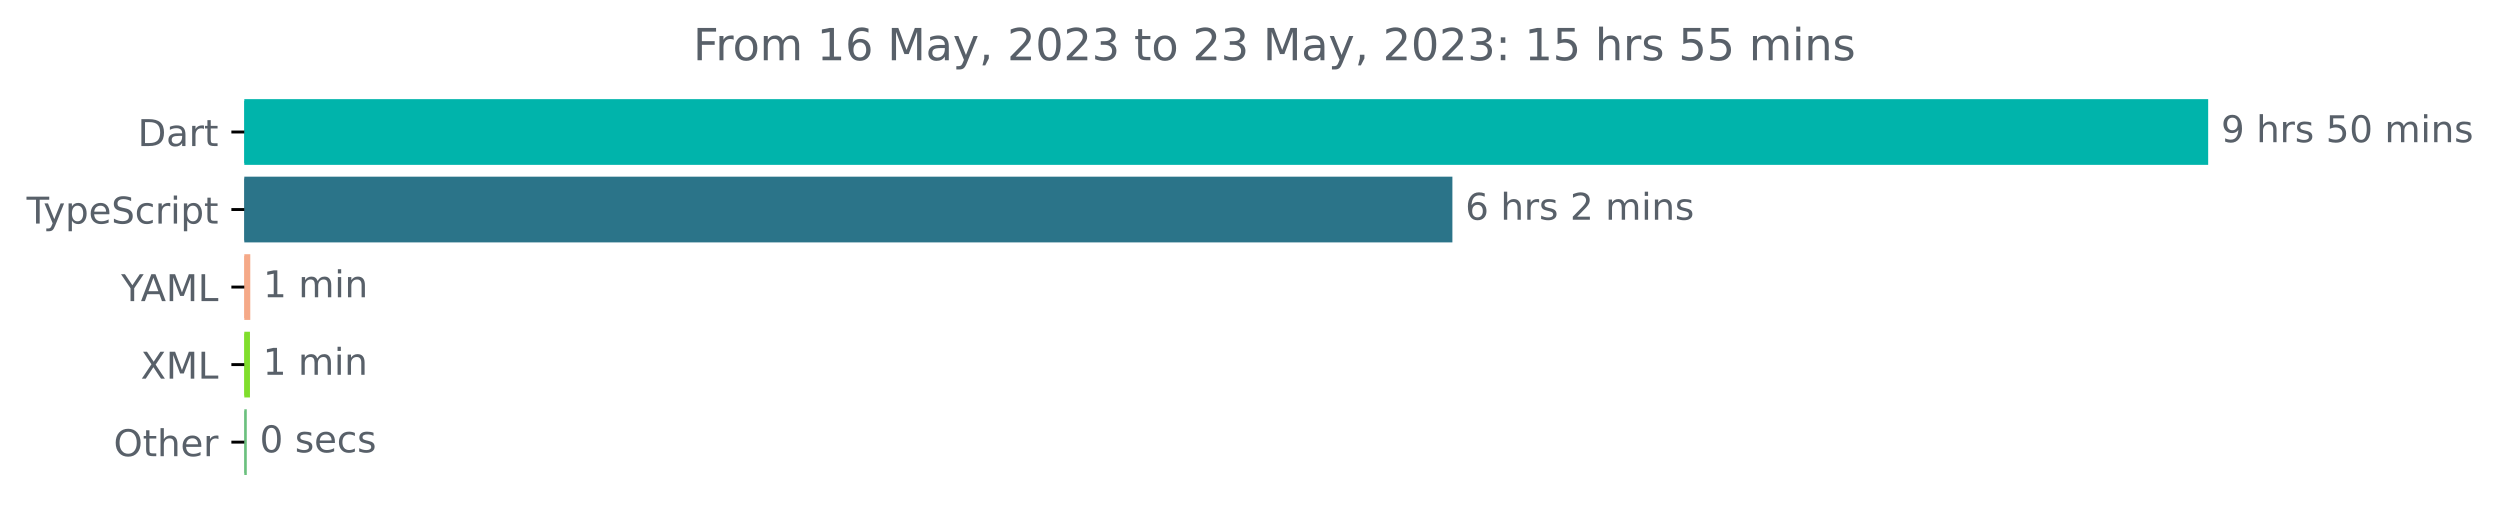
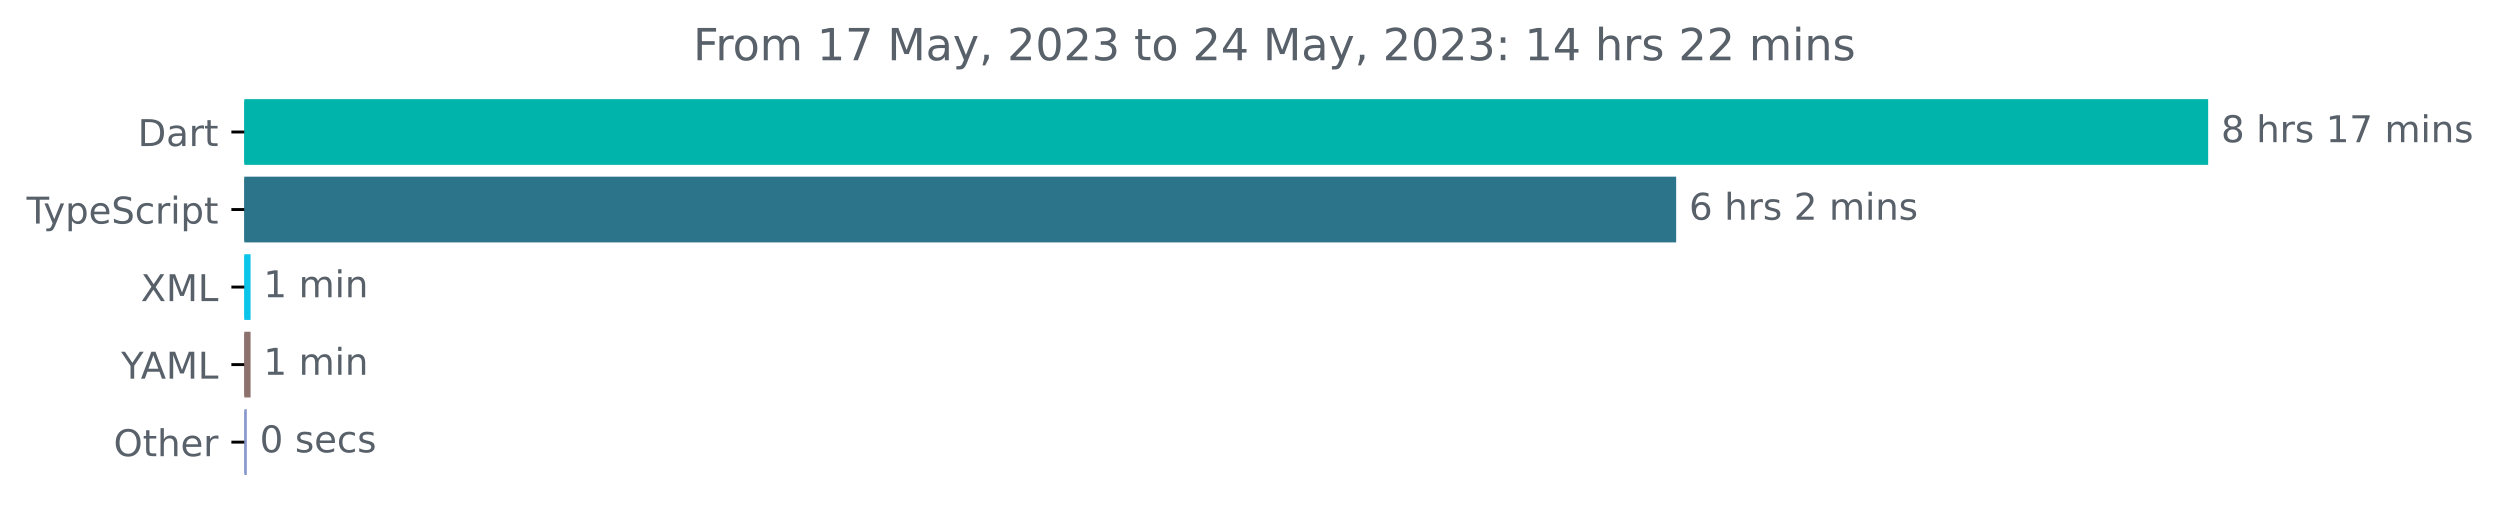
<svg xmlns="http://www.w3.org/2000/svg" xmlns:xlink="http://www.w3.org/1999/xlink" width="677.144pt" height="140.398pt" viewBox="0 0 677.144 140.398" version="1.1">
  <defs>
    <style type="text/css">*{stroke-linejoin: round; stroke-linecap: butt}</style>
  </defs>
  <g id="figure_1">
    <g id="patch_1">
      <path d="M -0 140.398  L 677.144 140.398  L 677.144 0  L -0 0  L -0 140.398  z " style="fill: none" />
    </g>
    <g id="axes_1">
      <g id="patch_2">
-         <path d="M 66.17 27.358  L 597.599 27.358  L 597.599 44.158  L 66.17 44.158  z " clip-path="url(#p2739d42056)" style="fill: #00b4ab; stroke: #00b4ab; stroke-linejoin: miter" />
+         <path d="M 66.17 27.358  L 597.599 27.358  L 597.599 44.158  L 66.17 44.158  z " clip-path="url(#pcc39b3b350)" style="fill: #00b4ab; stroke: #00b4ab; stroke-linejoin: miter" />
      </g>
      <g id="patch_3">
-         <path d="M 66.17 48.358  L 392.892 48.358  L 392.892 65.158  L 66.17 65.158  z " clip-path="url(#p2739d42056)" style="fill: #2b7489; stroke: #2b7489; stroke-linejoin: miter" />
+         <path d="M 66.17 48.358  L 453.501 48.358  L 453.501 65.158  L 66.17 65.158  z " clip-path="url(#pcc39b3b350)" style="fill: #2b7489; stroke: #2b7489; stroke-linejoin: miter" />
      </g>
      <g id="patch_4">
-         <path d="M 66.17 69.358  L 67.289 69.358  L 67.289 86.158  L 66.17 86.158  z " clip-path="url(#p2739d42056)" style="fill: #f5a988; stroke: #f5a988; stroke-linejoin: miter" />
+         <path d="M 66.17 69.358  L 67.368 69.358  L 67.368 86.158  L 66.17 86.158  z " clip-path="url(#pcc39b3b350)" style="fill: #0bc4e9; stroke: #0bc4e9; stroke-linejoin: miter" />
      </g>
      <g id="patch_5">
-         <path d="M 66.17 90.358  L 67.203 90.358  L 67.203 107.158  L 66.17 107.158  z " clip-path="url(#p2739d42056)" style="fill: #80de2c; stroke: #80de2c; stroke-linejoin: miter" />
+         <path d="M 66.17 90.358  L 67.368 90.358  L 67.368 107.158  L 66.17 107.158  z " clip-path="url(#pcc39b3b350)" style="fill: #8c716d; stroke: #8c716d; stroke-linejoin: miter" />
      </g>
      <g id="patch_6">
-         <path d="M 66.17 111.358  L 66.342 111.358  L 66.342 128.158  L 66.17 128.158  z " clip-path="url(#p2739d42056)" style="fill: #6bc07e; stroke: #6bc07e; stroke-linejoin: miter" />
+         <path d="M 66.17 111.358  L 66.355 111.358  L 66.355 128.158  L 66.17 128.158  z " clip-path="url(#pcc39b3b350)" style="fill: #8898cc; stroke: #8898cc; stroke-linejoin: miter" />
      </g>
      <g id="matplotlib.axis_1" />
      <g id="matplotlib.axis_2">
        <g id="ytick_1">
          <g id="line2d_1">
            <defs>
-               <path id="m2cc9906341" d="M 0 0  L -3.5 0  " style="stroke: #000000; stroke-width: 0.8" />
+               <path id="m9c9ef49f1d" d="M 0 0  L -3.5 0  " style="stroke: #000000; stroke-width: 0.8" />
            </defs>
            <g>
-               <use xlink:href="#m2cc9906341" x="66.17" y="35.758" style="stroke: #000000; stroke-width: 0.8" />
+               <use xlink:href="#m9c9ef49f1d" x="66.17" y="35.758" style="stroke: #000000; stroke-width: 0.8" />
            </g>
          </g>
          <g id="text_1">
            <g style="fill: #586069" transform="translate(37.31094 39.55734)scale(0.1 -0.1)">
              <defs>
                <path id="DejaVuSans-44" d="M 1259 4147  L 1259 519  L 2022 519  Q 2988 519 3436 956  Q 3884 1394 3884 2338  Q 3884 3275 3436 3711  Q 2988 4147 2022 4147  L 1259 4147  z M 628 4666  L 1925 4666  Q 3281 4666 3915 4102  Q 4550 3538 4550 2338  Q 4550 1131 3912 565  Q 3275 0 1925 0  L 628 0  L 628 4666  z " transform="scale(0.015625)" />
                <path id="DejaVuSans-61" d="M 2194 1759  Q 1497 1759 1228 1600  Q 959 1441 959 1056  Q 959 750 1161 570  Q 1363 391 1709 391  Q 2188 391 2477 730  Q 2766 1069 2766 1631  L 2766 1759  L 2194 1759  z M 3341 1997  L 3341 0  L 2766 0  L 2766 531  Q 2569 213 2275 61  Q 1981 -91 1556 -91  Q 1019 -91 701 211  Q 384 513 384 1019  Q 384 1609 779 1909  Q 1175 2209 1959 2209  L 2766 2209  L 2766 2266  Q 2766 2663 2505 2880  Q 2244 3097 1772 3097  Q 1472 3097 1187 3025  Q 903 2953 641 2809  L 641 3341  Q 956 3463 1253 3523  Q 1550 3584 1831 3584  Q 2591 3584 2966 3190  Q 3341 2797 3341 1997  z " transform="scale(0.015625)" />
                <path id="DejaVuSans-72" d="M 2631 2963  Q 2534 3019 2420 3045  Q 2306 3072 2169 3072  Q 1681 3072 1420 2755  Q 1159 2438 1159 1844  L 1159 0  L 581 0  L 581 3500  L 1159 3500  L 1159 2956  Q 1341 3275 1631 3429  Q 1922 3584 2338 3584  Q 2397 3584 2469 3576  Q 2541 3569 2628 3553  L 2631 2963  z " transform="scale(0.015625)" />
                <path id="DejaVuSans-74" d="M 1172 4494  L 1172 3500  L 2356 3500  L 2356 3053  L 1172 3053  L 1172 1153  Q 1172 725 1289 603  Q 1406 481 1766 481  L 2356 481  L 2356 0  L 1766 0  Q 1100 0 847 248  Q 594 497 594 1153  L 594 3053  L 172 3053  L 172 3500  L 594 3500  L 594 4494  L 1172 4494  z " transform="scale(0.015625)" />
              </defs>
              <use xlink:href="#DejaVuSans-44" />
              <use xlink:href="#DejaVuSans-61" x="77.002" />
              <use xlink:href="#DejaVuSans-72" x="138.281" />
              <use xlink:href="#DejaVuSans-74" x="179.395" />
            </g>
          </g>
        </g>
        <g id="ytick_2">
          <g id="line2d_2">
            <g>
-               <use xlink:href="#m2cc9906341" x="66.17" y="56.758" style="stroke: #000000; stroke-width: 0.8" />
+               <use xlink:href="#m9c9ef49f1d" x="66.17" y="56.758" style="stroke: #000000; stroke-width: 0.8" />
            </g>
          </g>
          <g id="text_2">
            <g style="fill: #586069" transform="translate(7.2 60.55734)scale(0.1 -0.1)">
              <defs>
                <path id="DejaVuSans-54" d="M -19 4666  L 3928 4666  L 3928 4134  L 2272 4134  L 2272 0  L 1638 0  L 1638 4134  L -19 4134  L -19 4666  z " transform="scale(0.015625)" />
                <path id="DejaVuSans-79" d="M 2059 -325  Q 1816 -950 1584 -1140  Q 1353 -1331 966 -1331  L 506 -1331  L 506 -850  L 844 -850  Q 1081 -850 1212 -737  Q 1344 -625 1503 -206  L 1606 56  L 191 3500  L 800 3500  L 1894 763  L 2988 3500  L 3597 3500  L 2059 -325  z " transform="scale(0.015625)" />
                <path id="DejaVuSans-70" d="M 1159 525  L 1159 -1331  L 581 -1331  L 581 3500  L 1159 3500  L 1159 2969  Q 1341 3281 1617 3432  Q 1894 3584 2278 3584  Q 2916 3584 3314 3078  Q 3713 2572 3713 1747  Q 3713 922 3314 415  Q 2916 -91 2278 -91  Q 1894 -91 1617 61  Q 1341 213 1159 525  z M 3116 1747  Q 3116 2381 2855 2742  Q 2594 3103 2138 3103  Q 1681 3103 1420 2742  Q 1159 2381 1159 1747  Q 1159 1113 1420 752  Q 1681 391 2138 391  Q 2594 391 2855 752  Q 3116 1113 3116 1747  z " transform="scale(0.015625)" />
                <path id="DejaVuSans-65" d="M 3597 1894  L 3597 1613  L 953 1613  Q 991 1019 1311 708  Q 1631 397 2203 397  Q 2534 397 2845 478  Q 3156 559 3463 722  L 3463 178  Q 3153 47 2828 -22  Q 2503 -91 2169 -91  Q 1331 -91 842 396  Q 353 884 353 1716  Q 353 2575 817 3079  Q 1281 3584 2069 3584  Q 2775 3584 3186 3129  Q 3597 2675 3597 1894  z M 3022 2063  Q 3016 2534 2758 2815  Q 2500 3097 2075 3097  Q 1594 3097 1305 2825  Q 1016 2553 972 2059  L 3022 2063  z " transform="scale(0.015625)" />
                <path id="DejaVuSans-53" d="M 3425 4513  L 3425 3897  Q 3066 4069 2747 4153  Q 2428 4238 2131 4238  Q 1616 4238 1336 4038  Q 1056 3838 1056 3469  Q 1056 3159 1242 3001  Q 1428 2844 1947 2747  L 2328 2669  Q 3034 2534 3370 2195  Q 3706 1856 3706 1288  Q 3706 609 3251 259  Q 2797 -91 1919 -91  Q 1588 -91 1214 -16  Q 841 59 441 206  L 441 856  Q 825 641 1194 531  Q 1563 422 1919 422  Q 2459 422 2753 634  Q 3047 847 3047 1241  Q 3047 1584 2836 1778  Q 2625 1972 2144 2069  L 1759 2144  Q 1053 2284 737 2584  Q 422 2884 422 3419  Q 422 4038 858 4394  Q 1294 4750 2059 4750  Q 2388 4750 2728 4690  Q 3069 4631 3425 4513  z " transform="scale(0.015625)" />
                <path id="DejaVuSans-63" d="M 3122 3366  L 3122 2828  Q 2878 2963 2633 3030  Q 2388 3097 2138 3097  Q 1578 3097 1268 2742  Q 959 2388 959 1747  Q 959 1106 1268 751  Q 1578 397 2138 397  Q 2388 397 2633 464  Q 2878 531 3122 666  L 3122 134  Q 2881 22 2623 -34  Q 2366 -91 2075 -91  Q 1284 -91 818 406  Q 353 903 353 1747  Q 353 2603 823 3093  Q 1294 3584 2113 3584  Q 2378 3584 2631 3529  Q 2884 3475 3122 3366  z " transform="scale(0.015625)" />
                <path id="DejaVuSans-69" d="M 603 3500  L 1178 3500  L 1178 0  L 603 0  L 603 3500  z M 603 4863  L 1178 4863  L 1178 4134  L 603 4134  L 603 4863  z " transform="scale(0.015625)" />
              </defs>
              <use xlink:href="#DejaVuSans-54" />
              <use xlink:href="#DejaVuSans-79" x="45.459" />
              <use xlink:href="#DejaVuSans-70" x="104.639" />
              <use xlink:href="#DejaVuSans-65" x="168.115" />
              <use xlink:href="#DejaVuSans-53" x="229.639" />
              <use xlink:href="#DejaVuSans-63" x="293.115" />
              <use xlink:href="#DejaVuSans-72" x="348.096" />
              <use xlink:href="#DejaVuSans-69" x="389.209" />
              <use xlink:href="#DejaVuSans-70" x="416.992" />
              <use xlink:href="#DejaVuSans-74" x="480.469" />
            </g>
          </g>
        </g>
        <g id="ytick_3">
          <g id="line2d_3">
            <g>
-               <use xlink:href="#m2cc9906341" x="66.17" y="77.758" style="stroke: #000000; stroke-width: 0.8" />
+               <use xlink:href="#m9c9ef49f1d" x="66.17" y="77.758" style="stroke: #000000; stroke-width: 0.8" />
            </g>
          </g>
          <g id="text_3">
-             <g style="fill: #586069" transform="translate(32.79688 81.55734)scale(0.1 -0.1)">
+             <g style="fill: #586069" transform="translate(38.12031 81.55734)scale(0.1 -0.1)">
+               <defs>
+                 <path id="DejaVuSans-58" d="M 403 4666  L 1081 4666  L 2241 2931  L 3406 4666  L 4084 4666  L 2584 2425  L 4184 0  L 3506 0  L 2194 1984  L 872 0  L 191 0  L 1856 2491  L 403 4666  z " transform="scale(0.015625)" />
+                 <path id="DejaVuSans-4d" d="M 628 4666  L 1569 4666  L 2759 1491  L 3956 4666  L 4897 4666  L 4897 0  L 4281 0  L 4281 4097  L 3078 897  L 2444 897  L 1241 4097  L 1241 0  L 628 0  L 628 4666  z " transform="scale(0.015625)" />
+                 <path id="DejaVuSans-4c" d="M 628 4666  L 1259 4666  L 1259 531  L 3531 531  L 3531 0  L 628 0  L 628 4666  z " transform="scale(0.015625)" />
+               </defs>
+               <use xlink:href="#DejaVuSans-58" />
+               <use xlink:href="#DejaVuSans-4d" x="68.506" />
+               <use xlink:href="#DejaVuSans-4c" x="154.785" />
+             </g>
+           </g>
+         </g>
+         <g id="ytick_4">
+           <g id="line2d_4">
+             <g>
+               <use xlink:href="#m9c9ef49f1d" x="66.17" y="98.758" style="stroke: #000000; stroke-width: 0.8" />
+             </g>
+           </g>
+           <g id="text_4">
+             <g style="fill: #586069" transform="translate(32.79688 102.5573)scale(0.1 -0.1)">
              <defs>
                <path id="DejaVuSans-59" d="M -13 4666  L 666 4666  L 1959 2747  L 3244 4666  L 3922 4666  L 2272 2222  L 2272 0  L 1638 0  L 1638 2222  L -13 4666  z " transform="scale(0.015625)" />
                <path id="DejaVuSans-41" d="M 2188 4044  L 1331 1722  L 3047 1722  L 2188 4044  z M 1831 4666  L 2547 4666  L 4325 0  L 3669 0  L 3244 1197  L 1141 1197  L 716 0  L 50 0  L 1831 4666  z " transform="scale(0.015625)" />
-                 <path id="DejaVuSans-4d" d="M 628 4666  L 1569 4666  L 2759 1491  L 3956 4666  L 4897 4666  L 4897 0  L 4281 0  L 4281 4097  L 3078 897  L 2444 897  L 1241 4097  L 1241 0  L 628 0  L 628 4666  z " transform="scale(0.015625)" />
-                 <path id="DejaVuSans-4c" d="M 628 4666  L 1259 4666  L 1259 531  L 3531 531  L 3531 0  L 628 0  L 628 4666  z " transform="scale(0.015625)" />
              </defs>
              <use xlink:href="#DejaVuSans-59" />
              <use xlink:href="#DejaVuSans-41" x="53.334" />
              <use xlink:href="#DejaVuSans-4d" x="121.742" />
              <use xlink:href="#DejaVuSans-4c" x="208.021" />
            </g>
          </g>
        </g>
-         <g id="ytick_4">
-           <g id="line2d_4">
-             <g>
-               <use xlink:href="#m2cc9906341" x="66.17" y="98.758" style="stroke: #000000; stroke-width: 0.8" />
-             </g>
-           </g>
-           <g id="text_4">
-             <g style="fill: #586069" transform="translate(38.12031 102.5573)scale(0.1 -0.1)">
-               <defs>
-                 <path id="DejaVuSans-58" d="M 403 4666  L 1081 4666  L 2241 2931  L 3406 4666  L 4084 4666  L 2584 2425  L 4184 0  L 3506 0  L 2194 1984  L 872 0  L 191 0  L 1856 2491  L 403 4666  z " transform="scale(0.015625)" />
-               </defs>
-               <use xlink:href="#DejaVuSans-58" />
-               <use xlink:href="#DejaVuSans-4d" x="68.506" />
-               <use xlink:href="#DejaVuSans-4c" x="154.785" />
-             </g>
-           </g>
-         </g>
        <g id="ytick_5">
          <g id="line2d_5">
            <g>
-               <use xlink:href="#m2cc9906341" x="66.17" y="119.758" style="stroke: #000000; stroke-width: 0.8" />
+               <use xlink:href="#m9c9ef49f1d" x="66.17" y="119.758" style="stroke: #000000; stroke-width: 0.8" />
            </g>
          </g>
          <g id="text_5">
            <g style="fill: #586069" transform="translate(30.77656 123.5573)scale(0.1 -0.1)">
              <defs>
                <path id="DejaVuSans-4f" d="M 2522 4238  Q 1834 4238 1429 3725  Q 1025 3213 1025 2328  Q 1025 1447 1429 934  Q 1834 422 2522 422  Q 3209 422 3611 934  Q 4013 1447 4013 2328  Q 4013 3213 3611 3725  Q 3209 4238 2522 4238  z M 2522 4750  Q 3503 4750 4090 4092  Q 4678 3434 4678 2328  Q 4678 1225 4090 567  Q 3503 -91 2522 -91  Q 1538 -91 948 565  Q 359 1222 359 2328  Q 359 3434 948 4092  Q 1538 4750 2522 4750  z " transform="scale(0.015625)" />
                <path id="DejaVuSans-68" d="M 3513 2113  L 3513 0  L 2938 0  L 2938 2094  Q 2938 2591 2744 2837  Q 2550 3084 2163 3084  Q 1697 3084 1428 2787  Q 1159 2491 1159 1978  L 1159 0  L 581 0  L 581 4863  L 1159 4863  L 1159 2956  Q 1366 3272 1645 3428  Q 1925 3584 2291 3584  Q 2894 3584 3203 3211  Q 3513 2838 3513 2113  z " transform="scale(0.015625)" />
              </defs>
              <use xlink:href="#DejaVuSans-4f" />
              <use xlink:href="#DejaVuSans-74" x="78.711" />
              <use xlink:href="#DejaVuSans-68" x="117.92" />
              <use xlink:href="#DejaVuSans-65" x="181.299" />
              <use xlink:href="#DejaVuSans-72" x="242.822" />
            </g>
          </g>
        </g>
      </g>
      <g id="text_6">
        <g style="fill: #586069" transform="translate(601.5989 38.5175)scale(0.1 -0.1)">
          <defs>
-             <path id="DejaVuSans-39" d="M 703 97  L 703 672  Q 941 559 1184 500  Q 1428 441 1663 441  Q 2288 441 2617 861  Q 2947 1281 2994 2138  Q 2813 1869 2534 1725  Q 2256 1581 1919 1581  Q 1219 1581 811 2004  Q 403 2428 403 3163  Q 403 3881 828 4315  Q 1253 4750 1959 4750  Q 2769 4750 3195 4129  Q 3622 3509 3622 2328  Q 3622 1225 3098 567  Q 2575 -91 1691 -91  Q 1453 -91 1209 -44  Q 966 3 703 97  z M 1959 2075  Q 2384 2075 2632 2365  Q 2881 2656 2881 3163  Q 2881 3666 2632 3958  Q 2384 4250 1959 4250  Q 1534 4250 1286 3958  Q 1038 3666 1038 3163  Q 1038 2656 1286 2365  Q 1534 2075 1959 2075  z " transform="scale(0.015625)" />
+             <path id="DejaVuSans-38" d="M 2034 2216  Q 1584 2216 1326 1975  Q 1069 1734 1069 1313  Q 1069 891 1326 650  Q 1584 409 2034 409  Q 2484 409 2743 651  Q 3003 894 3003 1313  Q 3003 1734 2745 1975  Q 2488 2216 2034 2216  z M 1403 2484  Q 997 2584 770 2862  Q 544 3141 544 3541  Q 544 4100 942 4425  Q 1341 4750 2034 4750  Q 2731 4750 3128 4425  Q 3525 4100 3525 3541  Q 3525 3141 3298 2862  Q 3072 2584 2669 2484  Q 3125 2378 3379 2068  Q 3634 1759 3634 1313  Q 3634 634 3220 271  Q 2806 -91 2034 -91  Q 1263 -91 848 271  Q 434 634 434 1313  Q 434 1759 690 2068  Q 947 2378 1403 2484  z M 1172 3481  Q 1172 3119 1398 2916  Q 1625 2713 2034 2713  Q 2441 2713 2670 2916  Q 2900 3119 2900 3481  Q 2900 3844 2670 4047  Q 2441 4250 2034 4250  Q 1625 4250 1398 4047  Q 1172 3844 1172 3481  z " transform="scale(0.015625)" />
            <path id="DejaVuSans-20" transform="scale(0.015625)" />
            <path id="DejaVuSans-73" d="M 2834 3397  L 2834 2853  Q 2591 2978 2328 3040  Q 2066 3103 1784 3103  Q 1356 3103 1142 2972  Q 928 2841 928 2578  Q 928 2378 1081 2264  Q 1234 2150 1697 2047  L 1894 2003  Q 2506 1872 2764 1633  Q 3022 1394 3022 966  Q 3022 478 2636 193  Q 2250 -91 1575 -91  Q 1294 -91 989 -36  Q 684 19 347 128  L 347 722  Q 666 556 975 473  Q 1284 391 1588 391  Q 1994 391 2212 530  Q 2431 669 2431 922  Q 2431 1156 2273 1281  Q 2116 1406 1581 1522  L 1381 1569  Q 847 1681 609 1914  Q 372 2147 372 2553  Q 372 3047 722 3315  Q 1072 3584 1716 3584  Q 2034 3584 2315 3537  Q 2597 3491 2834 3397  z " transform="scale(0.015625)" />
-             <path id="DejaVuSans-35" d="M 691 4666  L 3169 4666  L 3169 4134  L 1269 4134  L 1269 2991  Q 1406 3038 1543 3061  Q 1681 3084 1819 3084  Q 2600 3084 3056 2656  Q 3513 2228 3513 1497  Q 3513 744 3044 326  Q 2575 -91 1722 -91  Q 1428 -91 1123 -41  Q 819 9 494 109  L 494 744  Q 775 591 1075 516  Q 1375 441 1709 441  Q 2250 441 2565 725  Q 2881 1009 2881 1497  Q 2881 1984 2565 2268  Q 2250 2553 1709 2553  Q 1456 2553 1204 2497  Q 953 2441 691 2322  L 691 4666  z " transform="scale(0.015625)" />
-             <path id="DejaVuSans-30" d="M 2034 4250  Q 1547 4250 1301 3770  Q 1056 3291 1056 2328  Q 1056 1369 1301 889  Q 1547 409 2034 409  Q 2525 409 2770 889  Q 3016 1369 3016 2328  Q 3016 3291 2770 3770  Q 2525 4250 2034 4250  z M 2034 4750  Q 2819 4750 3233 4129  Q 3647 3509 3647 2328  Q 3647 1150 3233 529  Q 2819 -91 2034 -91  Q 1250 -91 836 529  Q 422 1150 422 2328  Q 422 3509 836 4129  Q 1250 4750 2034 4750  z " transform="scale(0.015625)" />
+             <path id="DejaVuSans-31" d="M 794 531  L 1825 531  L 1825 4091  L 703 3866  L 703 4441  L 1819 4666  L 2450 4666  L 2450 531  L 3481 531  L 3481 0  L 794 0  L 794 531  z " transform="scale(0.015625)" />
+             <path id="DejaVuSans-37" d="M 525 4666  L 3525 4666  L 3525 4397  L 1831 0  L 1172 0  L 2766 4134  L 525 4134  L 525 4666  z " transform="scale(0.015625)" />
            <path id="DejaVuSans-6d" d="M 3328 2828  Q 3544 3216 3844 3400  Q 4144 3584 4550 3584  Q 5097 3584 5394 3201  Q 5691 2819 5691 2113  L 5691 0  L 5113 0  L 5113 2094  Q 5113 2597 4934 2840  Q 4756 3084 4391 3084  Q 3944 3084 3684 2787  Q 3425 2491 3425 1978  L 3425 0  L 2847 0  L 2847 2094  Q 2847 2600 2669 2842  Q 2491 3084 2119 3084  Q 1678 3084 1418 2786  Q 1159 2488 1159 1978  L 1159 0  L 581 0  L 581 3500  L 1159 3500  L 1159 2956  Q 1356 3278 1631 3431  Q 1906 3584 2284 3584  Q 2666 3584 2933 3390  Q 3200 3197 3328 2828  z " transform="scale(0.015625)" />
            <path id="DejaVuSans-6e" d="M 3513 2113  L 3513 0  L 2938 0  L 2938 2094  Q 2938 2591 2744 2837  Q 2550 3084 2163 3084  Q 1697 3084 1428 2787  Q 1159 2491 1159 1978  L 1159 0  L 581 0  L 581 3500  L 1159 3500  L 1159 2956  Q 1366 3272 1645 3428  Q 1925 3584 2291 3584  Q 2894 3584 3203 3211  Q 3513 2838 3513 2113  z " transform="scale(0.015625)" />
          </defs>
-           <use xlink:href="#DejaVuSans-39" />
+           <use xlink:href="#DejaVuSans-38" />
          <use xlink:href="#DejaVuSans-20" x="63.623" />
          <use xlink:href="#DejaVuSans-68" x="95.41" />
          <use xlink:href="#DejaVuSans-72" x="158.789" />
          <use xlink:href="#DejaVuSans-73" x="199.902" />
          <use xlink:href="#DejaVuSans-20" x="252.002" />
-           <use xlink:href="#DejaVuSans-35" x="283.789" />
-           <use xlink:href="#DejaVuSans-30" x="347.412" />
+           <use xlink:href="#DejaVuSans-31" x="283.789" />
+           <use xlink:href="#DejaVuSans-37" x="347.412" />
          <use xlink:href="#DejaVuSans-20" x="411.035" />
          <use xlink:href="#DejaVuSans-6d" x="442.822" />
          <use xlink:href="#DejaVuSans-69" x="540.234" />
          <use xlink:href="#DejaVuSans-6e" x="568.018" />
          <use xlink:href="#DejaVuSans-73" x="631.396" />
        </g>
      </g>
      <g id="text_7">
-         <g style="fill: #586069" transform="translate(396.8922 59.5175)scale(0.1 -0.1)">
+         <g style="fill: #586069" transform="translate(457.5014 59.5175)scale(0.1 -0.1)">
          <defs>
            <path id="DejaVuSans-36" d="M 2113 2584  Q 1688 2584 1439 2293  Q 1191 2003 1191 1497  Q 1191 994 1439 701  Q 1688 409 2113 409  Q 2538 409 2786 701  Q 3034 994 3034 1497  Q 3034 2003 2786 2293  Q 2538 2584 2113 2584  z M 3366 4563  L 3366 3988  Q 3128 4100 2886 4159  Q 2644 4219 2406 4219  Q 1781 4219 1451 3797  Q 1122 3375 1075 2522  Q 1259 2794 1537 2939  Q 1816 3084 2150 3084  Q 2853 3084 3261 2657  Q 3669 2231 3669 1497  Q 3669 778 3244 343  Q 2819 -91 2113 -91  Q 1303 -91 875 529  Q 447 1150 447 2328  Q 447 3434 972 4092  Q 1497 4750 2381 4750  Q 2619 4750 2861 4703  Q 3103 4656 3366 4563  z " transform="scale(0.015625)" />
            <path id="DejaVuSans-32" d="M 1228 531  L 3431 531  L 3431 0  L 469 0  L 469 531  Q 828 903 1448 1529  Q 2069 2156 2228 2338  Q 2531 2678 2651 2914  Q 2772 3150 2772 3378  Q 2772 3750 2511 3984  Q 2250 4219 1831 4219  Q 1534 4219 1204 4116  Q 875 4013 500 3803  L 500 4441  Q 881 4594 1212 4672  Q 1544 4750 1819 4750  Q 2544 4750 2975 4387  Q 3406 4025 3406 3419  Q 3406 3131 3298 2873  Q 3191 2616 2906 2266  Q 2828 2175 2409 1742  Q 1991 1309 1228 531  z " transform="scale(0.015625)" />
          </defs>
          <use xlink:href="#DejaVuSans-36" />
          <use xlink:href="#DejaVuSans-20" x="63.623" />
          <use xlink:href="#DejaVuSans-68" x="95.41" />
          <use xlink:href="#DejaVuSans-72" x="158.789" />
          <use xlink:href="#DejaVuSans-73" x="199.902" />
          <use xlink:href="#DejaVuSans-20" x="252.002" />
          <use xlink:href="#DejaVuSans-32" x="283.789" />
          <use xlink:href="#DejaVuSans-20" x="347.412" />
          <use xlink:href="#DejaVuSans-6d" x="379.199" />
          <use xlink:href="#DejaVuSans-69" x="476.611" />
          <use xlink:href="#DejaVuSans-6e" x="504.395" />
          <use xlink:href="#DejaVuSans-73" x="567.773" />
        </g>
      </g>
      <g id="text_8">
-         <g style="fill: #586069" transform="translate(71.28893 80.5175)scale(0.1 -0.1)">
-           <defs>
-             <path id="DejaVuSans-31" d="M 794 531  L 1825 531  L 1825 4091  L 703 3866  L 703 4441  L 1819 4666  L 2450 4666  L 2450 531  L 3481 531  L 3481 0  L 794 0  L 794 531  z " transform="scale(0.015625)" />
-           </defs>
+         <g style="fill: #586069" transform="translate(71.36805 80.5175)scale(0.1 -0.1)">
          <use xlink:href="#DejaVuSans-31" />
          <use xlink:href="#DejaVuSans-20" x="63.623" />
          <use xlink:href="#DejaVuSans-6d" x="95.41" />
          <use xlink:href="#DejaVuSans-69" x="192.822" />
          <use xlink:href="#DejaVuSans-6e" x="220.605" />
        </g>
      </g>
      <g id="text_9">
-         <g style="fill: #586069" transform="translate(71.20288 101.5175)scale(0.1 -0.1)">
+         <g style="fill: #586069" transform="translate(71.36805 101.5175)scale(0.1 -0.1)">
          <use xlink:href="#DejaVuSans-31" />
          <use xlink:href="#DejaVuSans-20" x="63.623" />
          <use xlink:href="#DejaVuSans-6d" x="95.41" />
          <use xlink:href="#DejaVuSans-69" x="192.822" />
          <use xlink:href="#DejaVuSans-6e" x="220.605" />
        </g>
      </g>
      <g id="text_10">
-         <g style="fill: #586069" transform="translate(70.34241 122.5175)scale(0.1 -0.1)">
+         <g style="fill: #586069" transform="translate(70.35458 122.5175)scale(0.1 -0.1)">
+           <defs>
+             <path id="DejaVuSans-30" d="M 2034 4250  Q 1547 4250 1301 3770  Q 1056 3291 1056 2328  Q 1056 1369 1301 889  Q 1547 409 2034 409  Q 2525 409 2770 889  Q 3016 1369 3016 2328  Q 3016 3291 2770 3770  Q 2525 4250 2034 4250  z M 2034 4750  Q 2819 4750 3233 4129  Q 3647 3509 3647 2328  Q 3647 1150 3233 529  Q 2819 -91 2034 -91  Q 1250 -91 836 529  Q 422 1150 422 2328  Q 422 3509 836 4129  Q 1250 4750 2034 4750  z " transform="scale(0.015625)" />
+           </defs>
          <use xlink:href="#DejaVuSans-30" />
          <use xlink:href="#DejaVuSans-20" x="63.623" />
          <use xlink:href="#DejaVuSans-73" x="95.41" />
          <use xlink:href="#DejaVuSans-65" x="147.51" />
          <use xlink:href="#DejaVuSans-63" x="209.033" />
          <use xlink:href="#DejaVuSans-73" x="264.014" />
        </g>
      </g>
      <g id="text_11">
        <g style="fill: #586069" transform="translate(187.7491 16.31812)scale(0.12 -0.12)">
          <defs>
            <path id="DejaVuSans-46" d="M 628 4666  L 3309 4666  L 3309 4134  L 1259 4134  L 1259 2759  L 3109 2759  L 3109 2228  L 1259 2228  L 1259 0  L 628 0  L 628 4666  z " transform="scale(0.015625)" />
            <path id="DejaVuSans-6f" d="M 1959 3097  Q 1497 3097 1228 2736  Q 959 2375 959 1747  Q 959 1119 1226 758  Q 1494 397 1959 397  Q 2419 397 2687 759  Q 2956 1122 2956 1747  Q 2956 2369 2687 2733  Q 2419 3097 1959 3097  z M 1959 3584  Q 2709 3584 3137 3096  Q 3566 2609 3566 1747  Q 3566 888 3137 398  Q 2709 -91 1959 -91  Q 1206 -91 779 398  Q 353 888 353 1747  Q 353 2609 779 3096  Q 1206 3584 1959 3584  z " transform="scale(0.015625)" />
            <path id="DejaVuSans-2c" d="M 750 794  L 1409 794  L 1409 256  L 897 -744  L 494 -744  L 750 256  L 750 794  z " transform="scale(0.015625)" />
            <path id="DejaVuSans-33" d="M 2597 2516  Q 3050 2419 3304 2112  Q 3559 1806 3559 1356  Q 3559 666 3084 287  Q 2609 -91 1734 -91  Q 1441 -91 1130 -33  Q 819 25 488 141  L 488 750  Q 750 597 1062 519  Q 1375 441 1716 441  Q 2309 441 2620 675  Q 2931 909 2931 1356  Q 2931 1769 2642 2001  Q 2353 2234 1838 2234  L 1294 2234  L 1294 2753  L 1863 2753  Q 2328 2753 2575 2939  Q 2822 3125 2822 3475  Q 2822 3834 2567 4026  Q 2313 4219 1838 4219  Q 1578 4219 1281 4162  Q 984 4106 628 3988  L 628 4550  Q 988 4650 1302 4700  Q 1616 4750 1894 4750  Q 2613 4750 3031 4423  Q 3450 4097 3450 3541  Q 3450 3153 3228 2886  Q 3006 2619 2597 2516  z " transform="scale(0.015625)" />
+             <path id="DejaVuSans-34" d="M 2419 4116  L 825 1625  L 2419 1625  L 2419 4116  z M 2253 4666  L 3047 4666  L 3047 1625  L 3713 1625  L 3713 1100  L 3047 1100  L 3047 0  L 2419 0  L 2419 1100  L 313 1100  L 313 1709  L 2253 4666  z " transform="scale(0.015625)" />
            <path id="DejaVuSans-3a" d="M 750 794  L 1409 794  L 1409 0  L 750 0  L 750 794  z M 750 3309  L 1409 3309  L 1409 2516  L 750 2516  L 750 3309  z " transform="scale(0.015625)" />
          </defs>
          <use xlink:href="#DejaVuSans-46" />
          <use xlink:href="#DejaVuSans-72" x="50.27" />
          <use xlink:href="#DejaVuSans-6f" x="89.133" />
          <use xlink:href="#DejaVuSans-6d" x="150.314" />
          <use xlink:href="#DejaVuSans-20" x="247.727" />
          <use xlink:href="#DejaVuSans-31" x="279.514" />
-           <use xlink:href="#DejaVuSans-36" x="343.137" />
+           <use xlink:href="#DejaVuSans-37" x="343.137" />
          <use xlink:href="#DejaVuSans-20" x="406.76" />
          <use xlink:href="#DejaVuSans-4d" x="438.547" />
          <use xlink:href="#DejaVuSans-61" x="524.826" />
          <use xlink:href="#DejaVuSans-79" x="586.105" />
          <use xlink:href="#DejaVuSans-2c" x="645.285" />
          <use xlink:href="#DejaVuSans-20" x="677.072" />
          <use xlink:href="#DejaVuSans-32" x="708.859" />
          <use xlink:href="#DejaVuSans-30" x="772.482" />
          <use xlink:href="#DejaVuSans-32" x="836.105" />
          <use xlink:href="#DejaVuSans-33" x="899.729" />
          <use xlink:href="#DejaVuSans-20" x="963.352" />
          <use xlink:href="#DejaVuSans-74" x="995.139" />
          <use xlink:href="#DejaVuSans-6f" x="1034.348" />
          <use xlink:href="#DejaVuSans-20" x="1095.529" />
          <use xlink:href="#DejaVuSans-32" x="1127.316" />
-           <use xlink:href="#DejaVuSans-33" x="1190.939" />
+           <use xlink:href="#DejaVuSans-34" x="1190.939" />
          <use xlink:href="#DejaVuSans-20" x="1254.562" />
          <use xlink:href="#DejaVuSans-4d" x="1286.35" />
          <use xlink:href="#DejaVuSans-61" x="1372.629" />
          <use xlink:href="#DejaVuSans-79" x="1433.908" />
          <use xlink:href="#DejaVuSans-2c" x="1493.088" />
          <use xlink:href="#DejaVuSans-20" x="1524.875" />
          <use xlink:href="#DejaVuSans-32" x="1556.662" />
          <use xlink:href="#DejaVuSans-30" x="1620.285" />
          <use xlink:href="#DejaVuSans-32" x="1683.908" />
          <use xlink:href="#DejaVuSans-33" x="1747.531" />
          <use xlink:href="#DejaVuSans-3a" x="1811.154" />
          <use xlink:href="#DejaVuSans-20" x="1844.846" />
          <use xlink:href="#DejaVuSans-31" x="1876.633" />
-           <use xlink:href="#DejaVuSans-35" x="1940.256" />
+           <use xlink:href="#DejaVuSans-34" x="1940.256" />
          <use xlink:href="#DejaVuSans-20" x="2003.879" />
          <use xlink:href="#DejaVuSans-68" x="2035.666" />
          <use xlink:href="#DejaVuSans-72" x="2099.045" />
          <use xlink:href="#DejaVuSans-73" x="2140.158" />
          <use xlink:href="#DejaVuSans-20" x="2192.258" />
-           <use xlink:href="#DejaVuSans-35" x="2224.045" />
-           <use xlink:href="#DejaVuSans-35" x="2287.668" />
+           <use xlink:href="#DejaVuSans-32" x="2224.045" />
+           <use xlink:href="#DejaVuSans-32" x="2287.668" />
          <use xlink:href="#DejaVuSans-20" x="2351.291" />
          <use xlink:href="#DejaVuSans-6d" x="2383.078" />
          <use xlink:href="#DejaVuSans-69" x="2480.49" />
          <use xlink:href="#DejaVuSans-6e" x="2508.273" />
          <use xlink:href="#DejaVuSans-73" x="2571.652" />
        </g>
      </g>
    </g>
  </g>
  <defs>
-     <clipPath id="p2739d42056">
+     <clipPath id="pcc39b3b350">
      <rect x="66.17" y="22.318" width="558" height="110.88" />
    </clipPath>
  </defs>
</svg>
